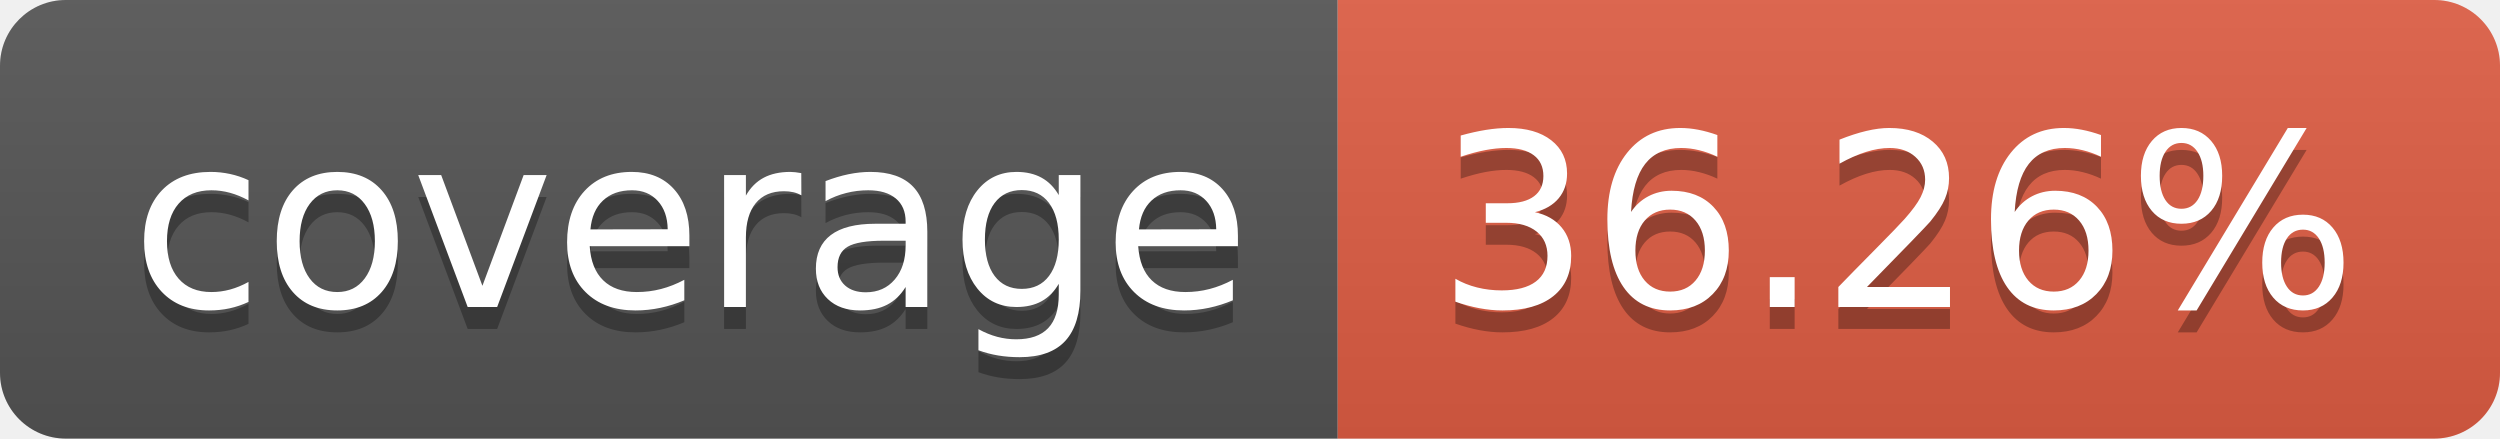
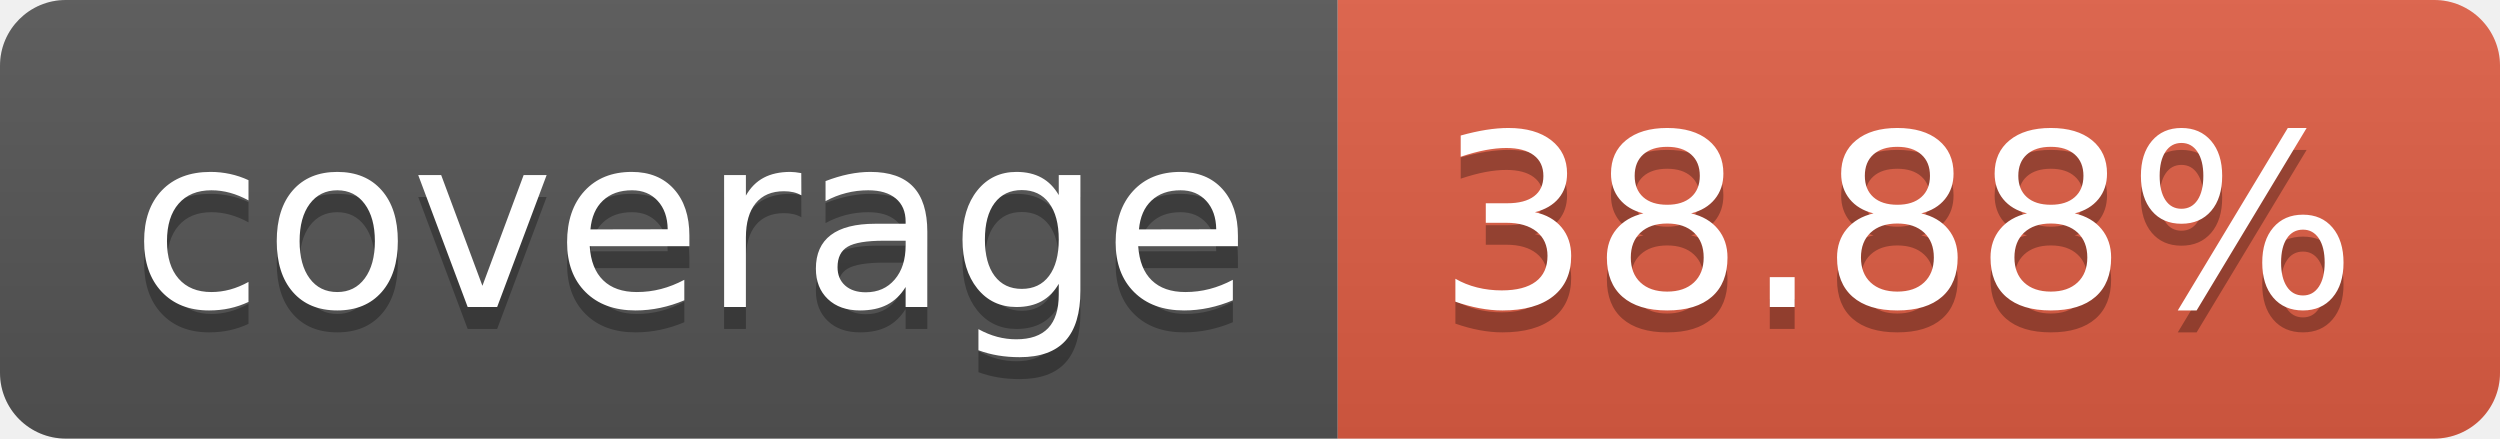
- <svg xmlns="http://www.w3.org/2000/svg" width="114" height="20" role="img" aria-label="coverage: 36.26%">
+ <svg xmlns="http://www.w3.org/2000/svg" width="114" height="20" role="img" aria-label="coverage: 38.88%">
  <linearGradient id="s" x2="0" y2="100%">
    <stop offset="0" stop-color="#bbb" stop-opacity=".1" />
    <stop offset="1" stop-opacity=".1" />
  </linearGradient>
  <clipPath id="r">
    <rect width="114" height="20" rx="3" fill="#fff" />
  </clipPath>
  <g clip-path="url(#r)">
    <rect width="61" height="20" fill="#555" />
    <rect x="61" width="53" height="20" fill="#e05d44" />
    <rect width="114" height="20" fill="url(#s)" />
  </g>
  <g fill="#fff" text-anchor="middle" font-family="Verdana,Geneva,DejaVu Sans,sans-serif" text-rendering="geometricPrecision" font-size="110">
    <text aria-hidden="true" x="315" y="150" fill="#010101" fill-opacity=".3" transform="scale(.1)" textLength="510">coverage</text>
    <text x="315" y="140" transform="scale(.1)" fill="#fff" textLength="510">coverage</text>
-     <text aria-hidden="true" x="865" y="150" fill="#010101" fill-opacity=".3" transform="scale(.1)" textLength="430">36.26%</text>
-     <text x="865" y="140" transform="scale(.1)" fill="#fff" textLength="430">36.26%</text>
+     <text aria-hidden="true" x="865" y="150" fill="#010101" fill-opacity=".3" transform="scale(.1)" textLength="430">38.88%</text>
+     <text x="865" y="140" transform="scale(.1)" fill="#fff" textLength="430">38.88%</text>
  </g>
</svg>
